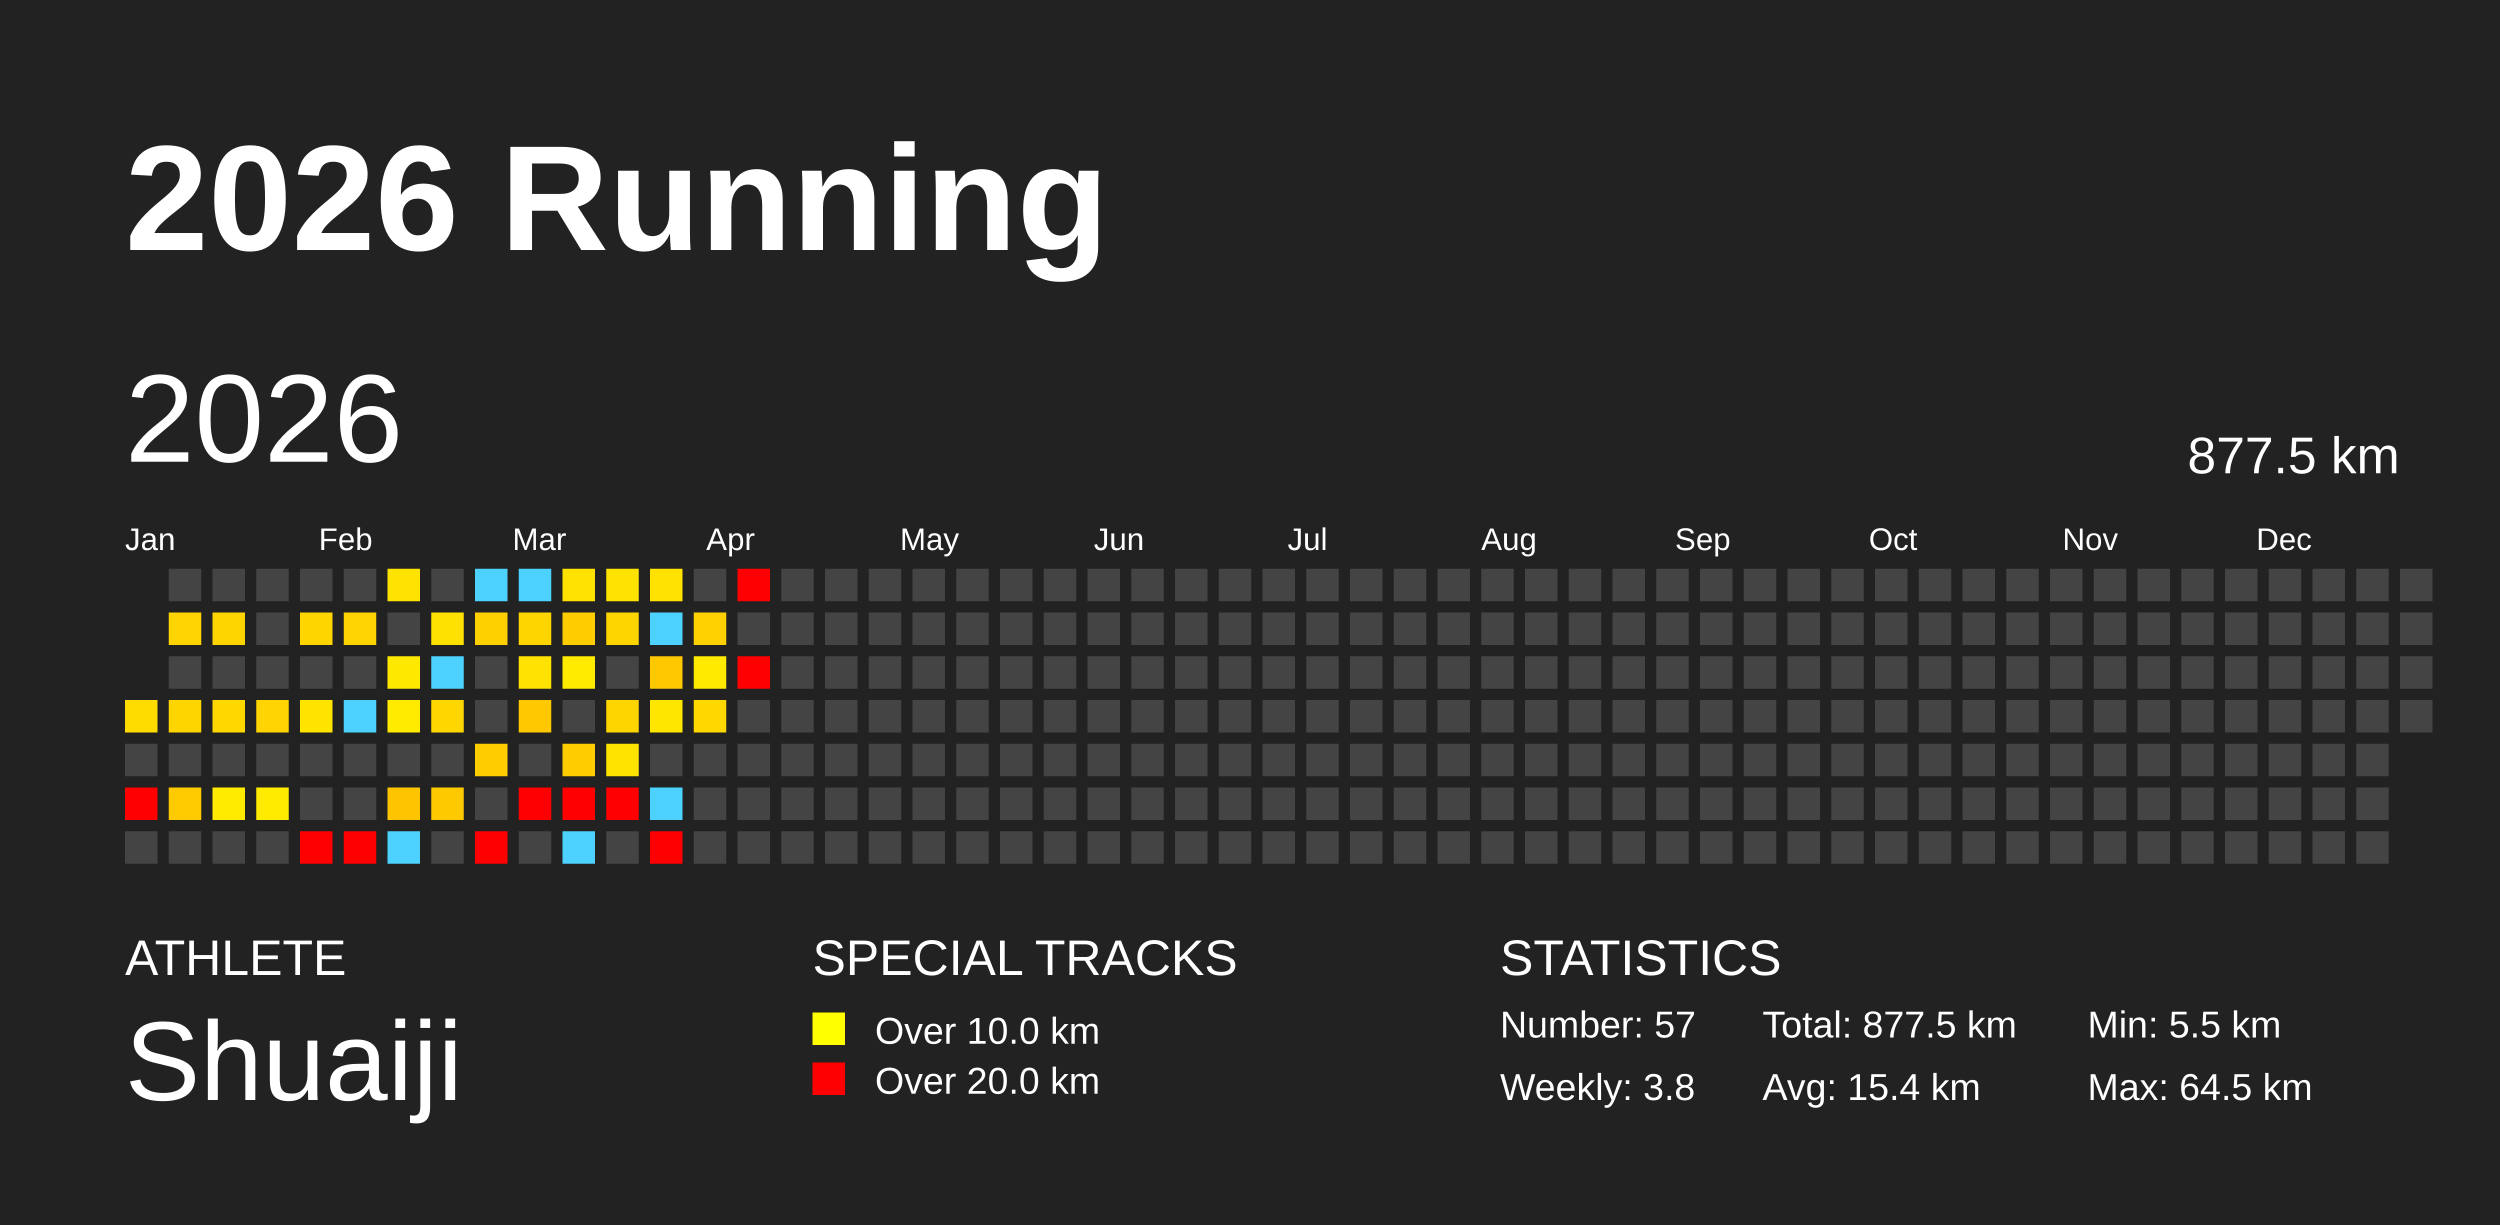
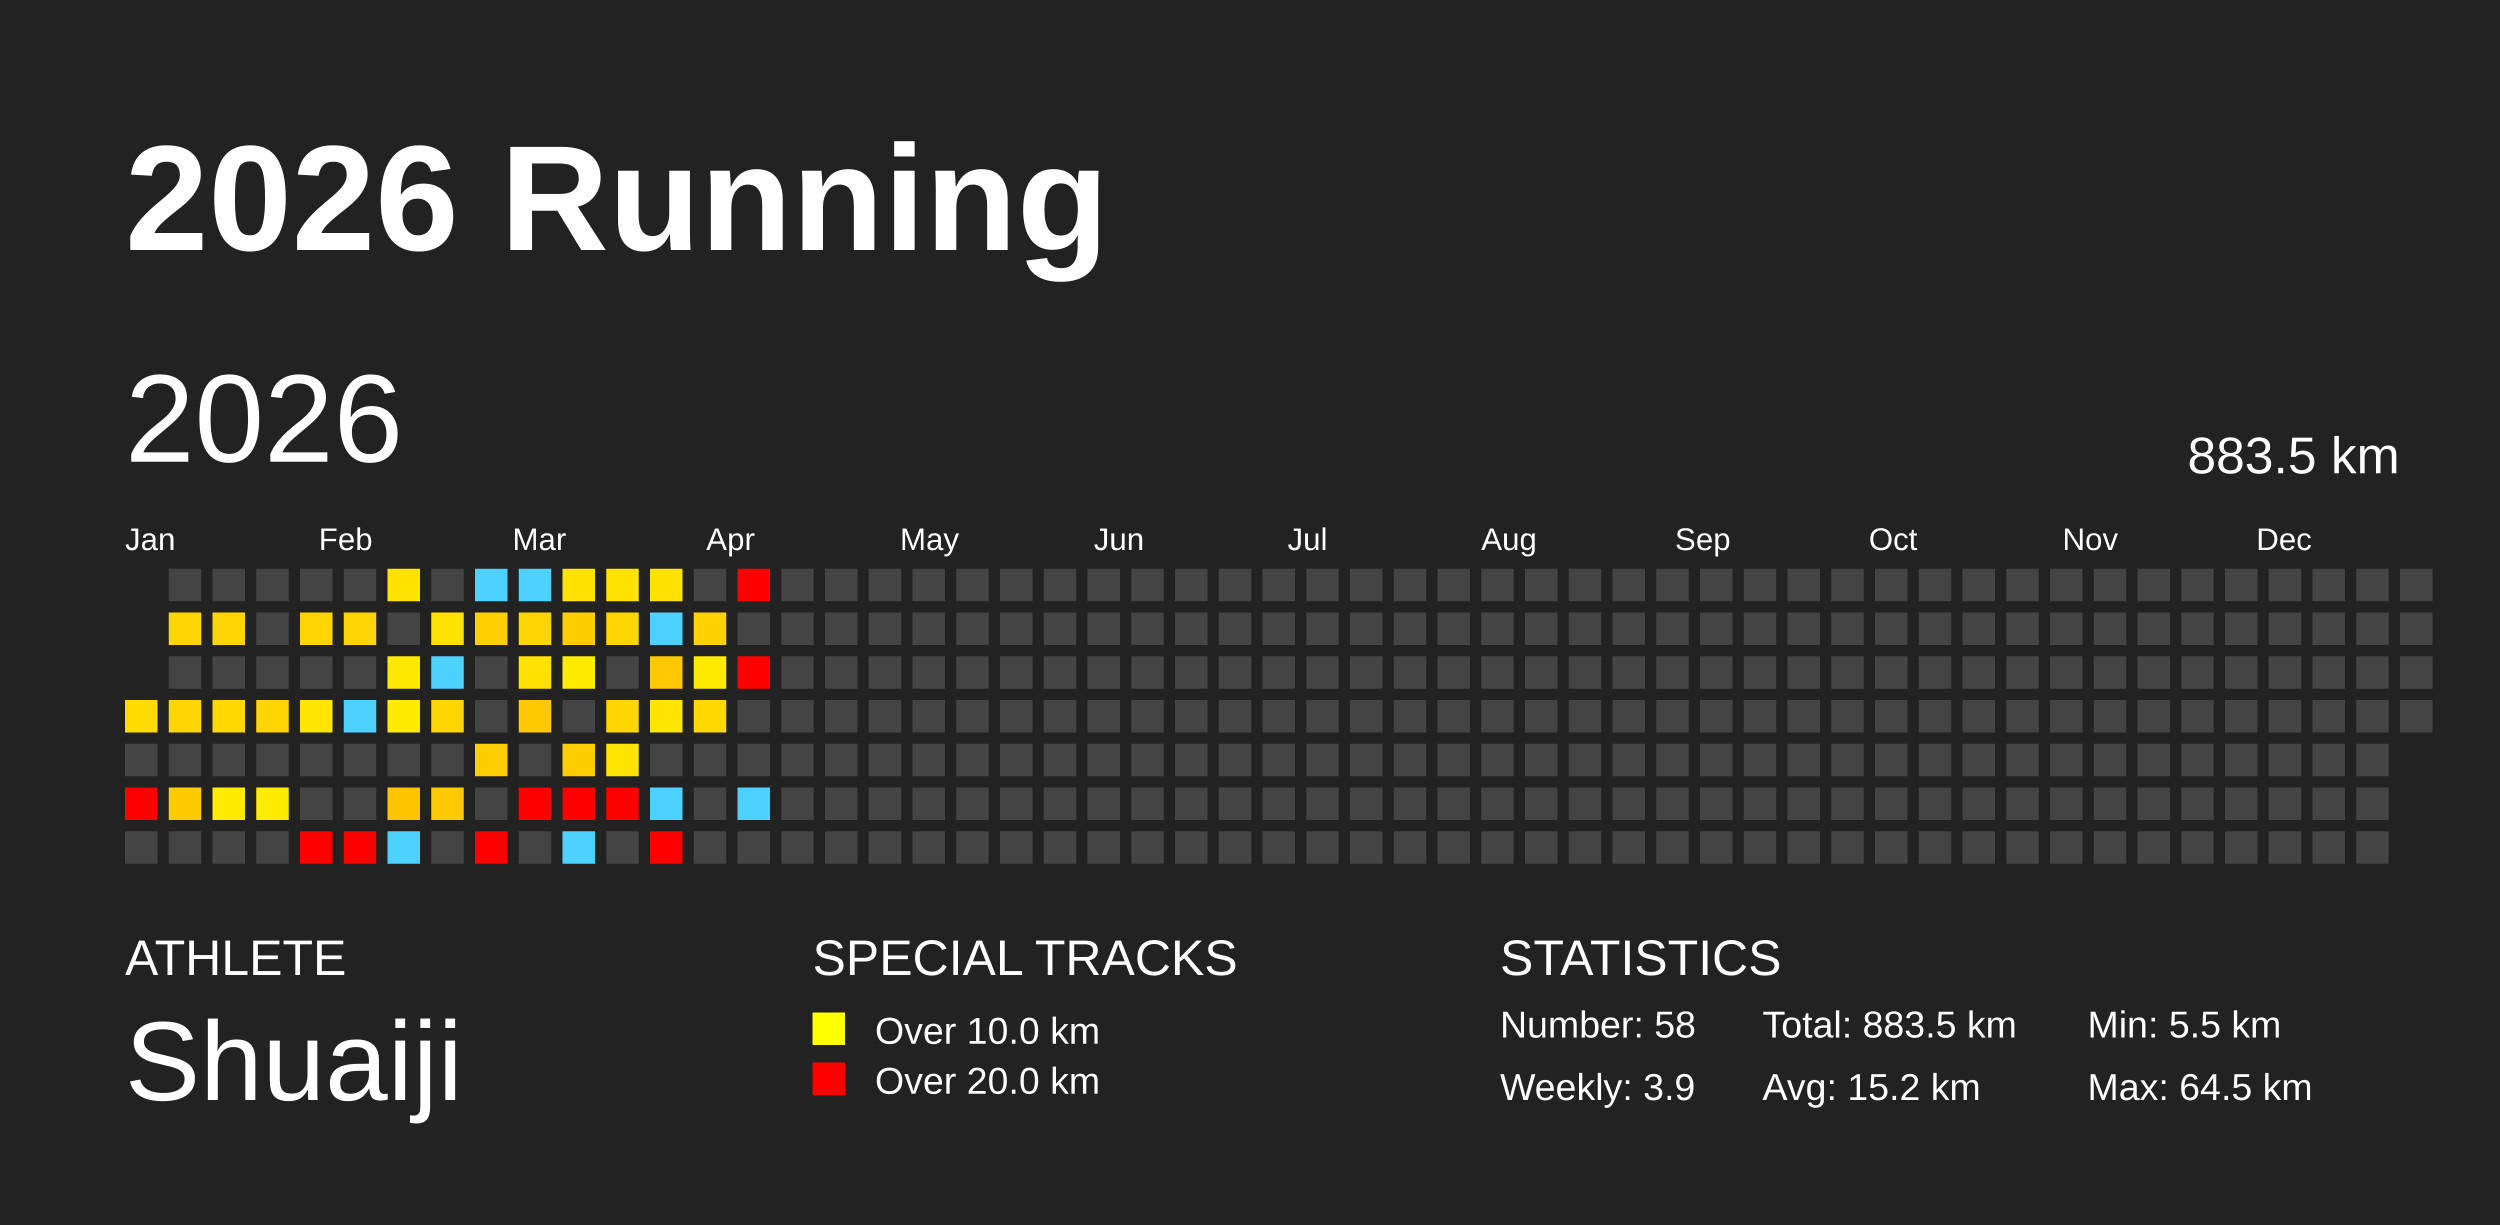
<svg xmlns="http://www.w3.org/2000/svg" baseProfile="full" height="98mm" version="1.1" viewBox="0,0,200,98" width="200mm">
  <defs />
  <rect fill="#222222" height="98" width="200" x="0" y="0" />
  <text fill="#FFFFFF" style="font-size:12px; font-family:Arial; font-weight:bold;" x="10" y="20">2026 Running</text>
  <text fill="#FFFFFF" style="font-size:4px; font-family:Arial" x="10" y="78">ATHLETE</text>
  <text fill="#FFFFFF" style="font-size:9px; font-family:Arial" x="10" y="88">Shuaiji</text>
  <text fill="#FFFFFF" style="font-size:4px; font-family:Arial" x="65" y="78">SPECIAL TRACKS</text>
  <rect fill="yellow" height="2.6" width="2.6" x="65" y="81" />
  <text fill="#FFFFFF" style="font-size:3px; font-family:Arial" x="70" y="83.5">Over 10.0 km</text>
  <rect fill="red" height="2.6" width="2.6" x="65" y="85" />
  <text fill="#FFFFFF" style="font-size:3px; font-family:Arial" x="70" y="87.5">Over 20.0 km</text>
  <text fill="#FFFFFF" style="font-size:4px; font-family:Arial" x="120" y="78">STATISTICS</text>
-   <text fill="#FFFFFF" style="font-size:3px; font-family:Arial" x="120" y="83">Number: 57</text>
-   <text fill="#FFFFFF" style="font-size:3px; font-family:Arial" x="120" y="88">Weekly: 3.8</text>
-   <text fill="#FFFFFF" style="font-size:3px; font-family:Arial" x="141" y="83">Total: 877.5 km</text>
-   <text fill="#FFFFFF" style="font-size:3px; font-family:Arial" x="141" y="88">Avg: 15.4 km</text>
+   <text fill="#FFFFFF" style="font-size:3px; font-family:Arial" x="120" y="83">Number: 58</text>
+   <text fill="#FFFFFF" style="font-size:3px; font-family:Arial" x="120" y="88">Weekly: 3.9</text>
+   <text fill="#FFFFFF" style="font-size:3px; font-family:Arial" x="141" y="83">Total: 883.5 km</text>
+   <text fill="#FFFFFF" style="font-size:3px; font-family:Arial" x="141" y="88">Avg: 15.2 km</text>
  <text fill="#FFFFFF" style="font-size:3px; font-family:Arial" x="167" y="83">Min: 5.5 km</text>
  <text fill="#FFFFFF" style="font-size:3px; font-family:Arial" x="167" y="88">Max: 64.5 km</text>
  <text dominant-baseline="hanging" fill="#FFFFFF" style="font-size:10.0px; font-family:Arial;" x="10" y="30">2026</text>
-   <text dominant-baseline="hanging" fill="#FFFFFF" style="font-size:4.125px; font-family:Arial;" x="175" y="35">877.5 km</text>
+   <text dominant-baseline="hanging" fill="#FFFFFF" style="font-size:4.125px; font-family:Arial;" x="175" y="35">883.5 km</text>
  <text fill="#FFFFFF" style="font-size:2.5px; font-family:Arial" x="10.0" y="44">Jan</text>
  <text fill="#FFFFFF" style="font-size:2.5px; font-family:Arial" x="25.5" y="44">Feb</text>
  <text fill="#FFFFFF" style="font-size:2.5px; font-family:Arial" x="41.0" y="44">Mar</text>
  <text fill="#FFFFFF" style="font-size:2.5px; font-family:Arial" x="56.5" y="44">Apr</text>
  <text fill="#FFFFFF" style="font-size:2.5px; font-family:Arial" x="72.0" y="44">May</text>
  <text fill="#FFFFFF" style="font-size:2.5px; font-family:Arial" x="87.5" y="44">Jun</text>
  <text fill="#FFFFFF" style="font-size:2.5px; font-family:Arial" x="103.0" y="44">Jul</text>
  <text fill="#FFFFFF" style="font-size:2.5px; font-family:Arial" x="118.5" y="44">Aug</text>
  <text fill="#FFFFFF" style="font-size:2.5px; font-family:Arial" x="134.0" y="44">Sep</text>
  <text fill="#FFFFFF" style="font-size:2.5px; font-family:Arial" x="149.5" y="44">Oct</text>
  <text fill="#FFFFFF" style="font-size:2.5px; font-family:Arial" x="165.0" y="44">Nov</text>
  <text fill="#FFFFFF" style="font-size:2.5px; font-family:Arial" x="180.5" y="44">Dec</text>
  <rect fill="#ffdc00" height="2.6" width="2.6" x="10.0" y="56.0" />
  <rect fill="#444444" height="2.6" width="2.6" x="10.0" y="59.5" />
  <rect fill="red" height="2.6" width="2.6" x="10.0" y="63.0" />
  <rect fill="#444444" height="2.6" width="2.6" x="10.0" y="66.5" />
  <rect fill="#444444" height="2.6" width="2.6" x="13.5" y="45.5" />
  <rect fill="#ffd400" height="2.6" width="2.6" x="13.5" y="49.0" />
  <rect fill="#444444" height="2.6" width="2.6" x="13.5" y="52.5" />
  <rect fill="#ffd500" height="2.6" width="2.6" x="13.5" y="56.0" />
  <rect fill="#444444" height="2.6" width="2.6" x="13.5" y="59.5" />
  <rect fill="#ffcb00" height="2.6" width="2.6" x="13.5" y="63.0" />
  <rect fill="#444444" height="2.6" width="2.6" x="13.5" y="66.5" />
  <rect fill="#444444" height="2.6" width="2.6" x="17.0" y="45.5" />
  <rect fill="#ffd500" height="2.6" width="2.6" x="17.0" y="49.0" />
  <rect fill="#444444" height="2.6" width="2.6" x="17.0" y="52.5" />
  <rect fill="#ffd800" height="2.6" width="2.6" x="17.0" y="56.0" />
  <rect fill="#444444" height="2.6" width="2.6" x="17.0" y="59.5" />
  <rect fill="#ffeb00" height="2.6" width="2.6" x="17.0" y="63.0" />
  <rect fill="#444444" height="2.6" width="2.6" x="17.0" y="66.5" />
  <rect fill="#444444" height="2.6" width="2.6" x="20.5" y="45.5" />
  <rect fill="#444444" height="2.6" width="2.6" x="20.5" y="49.0" />
  <rect fill="#444444" height="2.6" width="2.6" x="20.5" y="52.5" />
  <rect fill="#ffd400" height="2.6" width="2.6" x="20.5" y="56.0" />
  <rect fill="#444444" height="2.6" width="2.6" x="20.5" y="59.5" />
  <rect fill="#ffeb00" height="2.6" width="2.6" x="20.5" y="63.0" />
  <rect fill="#444444" height="2.6" width="2.6" x="20.5" y="66.5" />
  <rect fill="#444444" height="2.6" width="2.6" x="24.0" y="45.5" />
  <rect fill="#ffd500" height="2.6" width="2.6" x="24.0" y="49.0" />
  <rect fill="#444444" height="2.6" width="2.6" x="24.0" y="52.5" />
  <rect fill="#ffe400" height="2.6" width="2.6" x="24.0" y="56.0" />
  <rect fill="#444444" height="2.6" width="2.6" x="24.0" y="59.5" />
  <rect fill="#444444" height="2.6" width="2.6" x="24.0" y="63.0" />
  <rect fill="red" height="2.6" width="2.6" x="24.0" y="66.5" />
  <rect fill="#444444" height="2.6" width="2.6" x="27.5" y="45.5" />
  <rect fill="#ffd400" height="2.6" width="2.6" x="27.5" y="49.0" />
  <rect fill="#444444" height="2.6" width="2.6" x="27.5" y="52.5" />
  <rect fill="#4dd2ff" height="2.6" width="2.6" x="27.5" y="56.0" />
  <rect fill="#444444" height="2.6" width="2.6" x="27.5" y="59.5" />
  <rect fill="#444444" height="2.6" width="2.6" x="27.5" y="63.0" />
  <rect fill="red" height="2.6" width="2.6" x="27.5" y="66.5" />
  <rect fill="#ffe300" height="2.6" width="2.6" x="31.0" y="45.5" />
  <rect fill="#444444" height="2.6" width="2.6" x="31.0" y="49.0" />
  <rect fill="#ffe800" height="2.6" width="2.6" x="31.0" y="52.5" />
  <rect fill="#ffeb00" height="2.6" width="2.6" x="31.0" y="56.0" />
  <rect fill="#444444" height="2.6" width="2.6" x="31.0" y="59.5" />
  <rect fill="#ffc400" height="2.6" width="2.6" x="31.0" y="63.0" />
  <rect fill="#4dd2ff" height="2.6" width="2.6" x="31.0" y="66.5" />
  <rect fill="#444444" height="2.6" width="2.6" x="34.5" y="45.5" />
  <rect fill="#ffe100" height="2.6" width="2.6" x="34.5" y="49.0" />
  <rect fill="#4dd2ff" height="2.6" width="2.6" x="34.5" y="52.5" />
  <rect fill="#ffd700" height="2.6" width="2.6" x="34.5" y="56.0" />
  <rect fill="#444444" height="2.6" width="2.6" x="34.5" y="59.5" />
  <rect fill="#ffc900" height="2.6" width="2.6" x="34.5" y="63.0" />
  <rect fill="#444444" height="2.6" width="2.6" x="34.5" y="66.5" />
  <rect fill="#4dd2ff" height="2.6" width="2.6" x="38.0" y="45.5" />
  <rect fill="#ffd000" height="2.6" width="2.6" x="38.0" y="49.0" />
  <rect fill="#444444" height="2.6" width="2.6" x="38.0" y="52.5" />
  <rect fill="#444444" height="2.6" width="2.6" x="38.0" y="56.0" />
  <rect fill="#ffcd00" height="2.6" width="2.6" x="38.0" y="59.5" />
  <rect fill="#444444" height="2.6" width="2.6" x="38.0" y="63.0" />
  <rect fill="red" height="2.6" width="2.6" x="38.0" y="66.5" />
  <rect fill="#4dd2ff" height="2.6" width="2.6" x="41.5" y="45.5" />
  <rect fill="#ffd500" height="2.6" width="2.6" x="41.5" y="49.0" />
  <rect fill="#ffe200" height="2.6" width="2.6" x="41.5" y="52.5" />
  <rect fill="#ffc800" height="2.6" width="2.6" x="41.5" y="56.0" />
  <rect fill="#444444" height="2.6" width="2.6" x="41.5" y="59.5" />
  <rect fill="red" height="2.6" width="2.6" x="41.5" y="63.0" />
  <rect fill="#444444" height="2.6" width="2.6" x="41.5" y="66.5" />
  <rect fill="#ffe200" height="2.6" width="2.6" x="45.0" y="45.5" />
  <rect fill="#ffcd00" height="2.6" width="2.6" x="45.0" y="49.0" />
  <rect fill="#ffeb00" height="2.6" width="2.6" x="45.0" y="52.5" />
  <rect fill="#444444" height="2.6" width="2.6" x="45.0" y="56.0" />
  <rect fill="#ffcd00" height="2.6" width="2.6" x="45.0" y="59.5" />
  <rect fill="red" height="2.6" width="2.6" x="45.0" y="63.0" />
  <rect fill="#4dd2ff" height="2.6" width="2.6" x="45.0" y="66.5" />
  <rect fill="#ffe300" height="2.6" width="2.6" x="48.5" y="45.5" />
  <rect fill="#ffd500" height="2.6" width="2.6" x="48.5" y="49.0" />
  <rect fill="#444444" height="2.6" width="2.6" x="48.5" y="52.5" />
  <rect fill="#ffd500" height="2.6" width="2.6" x="48.5" y="56.0" />
  <rect fill="#ffe400" height="2.6" width="2.6" x="48.5" y="59.5" />
  <rect fill="red" height="2.6" width="2.6" x="48.5" y="63.0" />
  <rect fill="#444444" height="2.6" width="2.6" x="48.5" y="66.5" />
  <rect fill="#ffe200" height="2.6" width="2.6" x="52.0" y="45.5" />
  <rect fill="#4dd2ff" height="2.6" width="2.6" x="52.0" y="49.0" />
  <rect fill="#ffc800" height="2.6" width="2.6" x="52.0" y="52.5" />
  <rect fill="#ffe600" height="2.6" width="2.6" x="52.0" y="56.0" />
  <rect fill="#444444" height="2.6" width="2.6" x="52.0" y="59.5" />
  <rect fill="#4dd2ff" height="2.6" width="2.6" x="52.0" y="63.0" />
  <rect fill="red" height="2.6" width="2.6" x="52.0" y="66.5" />
  <rect fill="#444444" height="2.6" width="2.6" x="55.5" y="45.5" />
  <rect fill="#ffd100" height="2.6" width="2.6" x="55.5" y="49.0" />
  <rect fill="#ffea00" height="2.6" width="2.6" x="55.5" y="52.5" />
  <rect fill="#ffd800" height="2.6" width="2.6" x="55.5" y="56.0" />
  <rect fill="#444444" height="2.6" width="2.6" x="55.5" y="59.5" />
  <rect fill="#444444" height="2.6" width="2.6" x="55.5" y="63.0" />
  <rect fill="#444444" height="2.6" width="2.6" x="55.5" y="66.5" />
  <rect fill="red" height="2.6" width="2.6" x="59.0" y="45.5" />
  <rect fill="#444444" height="2.6" width="2.6" x="59.0" y="49.0" />
  <rect fill="red" height="2.6" width="2.6" x="59.0" y="52.5" />
  <rect fill="#444444" height="2.6" width="2.6" x="59.0" y="56.0" />
  <rect fill="#444444" height="2.6" width="2.6" x="59.0" y="59.5" />
-   <rect fill="#444444" height="2.6" width="2.6" x="59.0" y="63.0" />
+   <rect fill="#4dd2ff" height="2.6" width="2.6" x="59.0" y="63.0" />
  <rect fill="#444444" height="2.6" width="2.6" x="59.0" y="66.5" />
  <rect fill="#444444" height="2.6" width="2.6" x="62.5" y="45.5" />
  <rect fill="#444444" height="2.6" width="2.6" x="62.5" y="49.0" />
  <rect fill="#444444" height="2.6" width="2.6" x="62.5" y="52.5" />
  <rect fill="#444444" height="2.6" width="2.6" x="62.5" y="56.0" />
  <rect fill="#444444" height="2.6" width="2.6" x="62.5" y="59.5" />
  <rect fill="#444444" height="2.6" width="2.6" x="62.5" y="63.0" />
  <rect fill="#444444" height="2.6" width="2.6" x="62.5" y="66.5" />
  <rect fill="#444444" height="2.6" width="2.6" x="66.0" y="45.5" />
  <rect fill="#444444" height="2.6" width="2.6" x="66.0" y="49.0" />
  <rect fill="#444444" height="2.6" width="2.6" x="66.0" y="52.5" />
  <rect fill="#444444" height="2.6" width="2.6" x="66.0" y="56.0" />
  <rect fill="#444444" height="2.6" width="2.6" x="66.0" y="59.5" />
  <rect fill="#444444" height="2.6" width="2.6" x="66.0" y="63.0" />
  <rect fill="#444444" height="2.6" width="2.6" x="66.0" y="66.5" />
  <rect fill="#444444" height="2.6" width="2.6" x="69.5" y="45.5" />
  <rect fill="#444444" height="2.6" width="2.6" x="69.5" y="49.0" />
  <rect fill="#444444" height="2.6" width="2.6" x="69.5" y="52.5" />
  <rect fill="#444444" height="2.6" width="2.6" x="69.5" y="56.0" />
  <rect fill="#444444" height="2.6" width="2.6" x="69.5" y="59.5" />
  <rect fill="#444444" height="2.6" width="2.6" x="69.5" y="63.0" />
  <rect fill="#444444" height="2.6" width="2.6" x="69.5" y="66.5" />
  <rect fill="#444444" height="2.6" width="2.6" x="73.0" y="45.5" />
  <rect fill="#444444" height="2.6" width="2.6" x="73.0" y="49.0" />
  <rect fill="#444444" height="2.6" width="2.6" x="73.0" y="52.5" />
  <rect fill="#444444" height="2.6" width="2.6" x="73.0" y="56.0" />
  <rect fill="#444444" height="2.6" width="2.6" x="73.0" y="59.5" />
  <rect fill="#444444" height="2.6" width="2.6" x="73.0" y="63.0" />
  <rect fill="#444444" height="2.6" width="2.6" x="73.0" y="66.5" />
  <rect fill="#444444" height="2.6" width="2.6" x="76.5" y="45.5" />
  <rect fill="#444444" height="2.6" width="2.6" x="76.5" y="49.0" />
  <rect fill="#444444" height="2.6" width="2.6" x="76.5" y="52.5" />
  <rect fill="#444444" height="2.6" width="2.6" x="76.5" y="56.0" />
  <rect fill="#444444" height="2.6" width="2.6" x="76.5" y="59.5" />
  <rect fill="#444444" height="2.6" width="2.6" x="76.5" y="63.0" />
  <rect fill="#444444" height="2.6" width="2.6" x="76.5" y="66.5" />
  <rect fill="#444444" height="2.6" width="2.6" x="80.0" y="45.5" />
  <rect fill="#444444" height="2.6" width="2.6" x="80.0" y="49.0" />
  <rect fill="#444444" height="2.6" width="2.6" x="80.0" y="52.5" />
  <rect fill="#444444" height="2.6" width="2.6" x="80.0" y="56.0" />
  <rect fill="#444444" height="2.6" width="2.6" x="80.0" y="59.5" />
  <rect fill="#444444" height="2.6" width="2.6" x="80.0" y="63.0" />
  <rect fill="#444444" height="2.6" width="2.6" x="80.0" y="66.5" />
  <rect fill="#444444" height="2.6" width="2.6" x="83.5" y="45.5" />
  <rect fill="#444444" height="2.6" width="2.6" x="83.5" y="49.0" />
  <rect fill="#444444" height="2.6" width="2.6" x="83.5" y="52.5" />
  <rect fill="#444444" height="2.6" width="2.6" x="83.5" y="56.0" />
  <rect fill="#444444" height="2.6" width="2.6" x="83.5" y="59.5" />
  <rect fill="#444444" height="2.6" width="2.6" x="83.5" y="63.0" />
  <rect fill="#444444" height="2.6" width="2.6" x="83.5" y="66.5" />
  <rect fill="#444444" height="2.6" width="2.6" x="87.0" y="45.5" />
  <rect fill="#444444" height="2.6" width="2.6" x="87.0" y="49.0" />
  <rect fill="#444444" height="2.6" width="2.6" x="87.0" y="52.5" />
  <rect fill="#444444" height="2.6" width="2.6" x="87.0" y="56.0" />
  <rect fill="#444444" height="2.6" width="2.6" x="87.0" y="59.5" />
  <rect fill="#444444" height="2.6" width="2.6" x="87.0" y="63.0" />
  <rect fill="#444444" height="2.6" width="2.6" x="87.0" y="66.5" />
  <rect fill="#444444" height="2.6" width="2.6" x="90.5" y="45.5" />
  <rect fill="#444444" height="2.6" width="2.6" x="90.5" y="49.0" />
  <rect fill="#444444" height="2.6" width="2.6" x="90.5" y="52.5" />
  <rect fill="#444444" height="2.6" width="2.6" x="90.5" y="56.0" />
  <rect fill="#444444" height="2.6" width="2.6" x="90.5" y="59.5" />
  <rect fill="#444444" height="2.6" width="2.6" x="90.5" y="63.0" />
  <rect fill="#444444" height="2.6" width="2.6" x="90.5" y="66.5" />
  <rect fill="#444444" height="2.6" width="2.6" x="94.0" y="45.5" />
  <rect fill="#444444" height="2.6" width="2.6" x="94.0" y="49.0" />
  <rect fill="#444444" height="2.6" width="2.6" x="94.0" y="52.5" />
  <rect fill="#444444" height="2.6" width="2.6" x="94.0" y="56.0" />
  <rect fill="#444444" height="2.6" width="2.6" x="94.0" y="59.5" />
  <rect fill="#444444" height="2.6" width="2.6" x="94.0" y="63.0" />
  <rect fill="#444444" height="2.6" width="2.6" x="94.0" y="66.5" />
  <rect fill="#444444" height="2.6" width="2.6" x="97.5" y="45.5" />
  <rect fill="#444444" height="2.6" width="2.6" x="97.5" y="49.0" />
  <rect fill="#444444" height="2.6" width="2.6" x="97.5" y="52.5" />
  <rect fill="#444444" height="2.6" width="2.6" x="97.5" y="56.0" />
  <rect fill="#444444" height="2.6" width="2.6" x="97.5" y="59.5" />
  <rect fill="#444444" height="2.6" width="2.6" x="97.5" y="63.0" />
  <rect fill="#444444" height="2.6" width="2.6" x="97.5" y="66.5" />
  <rect fill="#444444" height="2.6" width="2.6" x="101.0" y="45.5" />
  <rect fill="#444444" height="2.6" width="2.6" x="101.0" y="49.0" />
  <rect fill="#444444" height="2.6" width="2.6" x="101.0" y="52.5" />
  <rect fill="#444444" height="2.6" width="2.6" x="101.0" y="56.0" />
  <rect fill="#444444" height="2.6" width="2.6" x="101.0" y="59.5" />
  <rect fill="#444444" height="2.6" width="2.6" x="101.0" y="63.0" />
  <rect fill="#444444" height="2.6" width="2.6" x="101.0" y="66.5" />
  <rect fill="#444444" height="2.6" width="2.6" x="104.5" y="45.5" />
  <rect fill="#444444" height="2.6" width="2.6" x="104.5" y="49.0" />
  <rect fill="#444444" height="2.6" width="2.6" x="104.5" y="52.5" />
  <rect fill="#444444" height="2.6" width="2.6" x="104.5" y="56.0" />
  <rect fill="#444444" height="2.6" width="2.6" x="104.5" y="59.5" />
  <rect fill="#444444" height="2.6" width="2.6" x="104.5" y="63.0" />
  <rect fill="#444444" height="2.6" width="2.6" x="104.5" y="66.5" />
  <rect fill="#444444" height="2.6" width="2.6" x="108.0" y="45.5" />
  <rect fill="#444444" height="2.6" width="2.6" x="108.0" y="49.0" />
  <rect fill="#444444" height="2.6" width="2.6" x="108.0" y="52.5" />
  <rect fill="#444444" height="2.6" width="2.6" x="108.0" y="56.0" />
  <rect fill="#444444" height="2.6" width="2.6" x="108.0" y="59.5" />
  <rect fill="#444444" height="2.6" width="2.6" x="108.0" y="63.0" />
  <rect fill="#444444" height="2.6" width="2.6" x="108.0" y="66.5" />
  <rect fill="#444444" height="2.6" width="2.6" x="111.5" y="45.5" />
  <rect fill="#444444" height="2.6" width="2.6" x="111.5" y="49.0" />
  <rect fill="#444444" height="2.6" width="2.6" x="111.5" y="52.5" />
  <rect fill="#444444" height="2.6" width="2.6" x="111.5" y="56.0" />
  <rect fill="#444444" height="2.6" width="2.6" x="111.5" y="59.5" />
  <rect fill="#444444" height="2.6" width="2.6" x="111.5" y="63.0" />
  <rect fill="#444444" height="2.6" width="2.6" x="111.5" y="66.5" />
  <rect fill="#444444" height="2.6" width="2.6" x="115.0" y="45.5" />
  <rect fill="#444444" height="2.6" width="2.6" x="115.0" y="49.0" />
  <rect fill="#444444" height="2.6" width="2.6" x="115.0" y="52.5" />
  <rect fill="#444444" height="2.6" width="2.6" x="115.0" y="56.0" />
  <rect fill="#444444" height="2.6" width="2.6" x="115.0" y="59.5" />
  <rect fill="#444444" height="2.6" width="2.6" x="115.0" y="63.0" />
  <rect fill="#444444" height="2.6" width="2.6" x="115.0" y="66.5" />
  <rect fill="#444444" height="2.6" width="2.6" x="118.5" y="45.5" />
  <rect fill="#444444" height="2.6" width="2.6" x="118.5" y="49.0" />
  <rect fill="#444444" height="2.6" width="2.6" x="118.5" y="52.5" />
  <rect fill="#444444" height="2.6" width="2.6" x="118.5" y="56.0" />
  <rect fill="#444444" height="2.6" width="2.6" x="118.5" y="59.5" />
  <rect fill="#444444" height="2.6" width="2.6" x="118.5" y="63.0" />
  <rect fill="#444444" height="2.6" width="2.6" x="118.5" y="66.5" />
  <rect fill="#444444" height="2.6" width="2.6" x="122.0" y="45.5" />
  <rect fill="#444444" height="2.6" width="2.6" x="122.0" y="49.0" />
  <rect fill="#444444" height="2.6" width="2.6" x="122.0" y="52.5" />
  <rect fill="#444444" height="2.6" width="2.6" x="122.0" y="56.0" />
  <rect fill="#444444" height="2.6" width="2.6" x="122.0" y="59.5" />
  <rect fill="#444444" height="2.6" width="2.6" x="122.0" y="63.0" />
  <rect fill="#444444" height="2.6" width="2.6" x="122.0" y="66.5" />
  <rect fill="#444444" height="2.6" width="2.6" x="125.5" y="45.5" />
  <rect fill="#444444" height="2.6" width="2.6" x="125.5" y="49.0" />
  <rect fill="#444444" height="2.6" width="2.6" x="125.5" y="52.5" />
  <rect fill="#444444" height="2.6" width="2.6" x="125.5" y="56.0" />
  <rect fill="#444444" height="2.6" width="2.6" x="125.5" y="59.5" />
  <rect fill="#444444" height="2.6" width="2.6" x="125.5" y="63.0" />
  <rect fill="#444444" height="2.6" width="2.6" x="125.5" y="66.5" />
  <rect fill="#444444" height="2.6" width="2.6" x="129.0" y="45.5" />
  <rect fill="#444444" height="2.6" width="2.6" x="129.0" y="49.0" />
  <rect fill="#444444" height="2.6" width="2.6" x="129.0" y="52.5" />
  <rect fill="#444444" height="2.6" width="2.6" x="129.0" y="56.0" />
  <rect fill="#444444" height="2.6" width="2.6" x="129.0" y="59.5" />
  <rect fill="#444444" height="2.6" width="2.6" x="129.0" y="63.0" />
  <rect fill="#444444" height="2.6" width="2.6" x="129.0" y="66.5" />
  <rect fill="#444444" height="2.6" width="2.6" x="132.5" y="45.5" />
  <rect fill="#444444" height="2.6" width="2.6" x="132.5" y="49.0" />
  <rect fill="#444444" height="2.6" width="2.6" x="132.5" y="52.5" />
  <rect fill="#444444" height="2.6" width="2.6" x="132.5" y="56.0" />
  <rect fill="#444444" height="2.6" width="2.6" x="132.5" y="59.5" />
  <rect fill="#444444" height="2.6" width="2.6" x="132.5" y="63.0" />
  <rect fill="#444444" height="2.6" width="2.6" x="132.5" y="66.5" />
  <rect fill="#444444" height="2.6" width="2.6" x="136.0" y="45.5" />
  <rect fill="#444444" height="2.6" width="2.6" x="136.0" y="49.0" />
  <rect fill="#444444" height="2.6" width="2.6" x="136.0" y="52.5" />
  <rect fill="#444444" height="2.6" width="2.6" x="136.0" y="56.0" />
  <rect fill="#444444" height="2.6" width="2.6" x="136.0" y="59.5" />
  <rect fill="#444444" height="2.6" width="2.6" x="136.0" y="63.0" />
  <rect fill="#444444" height="2.6" width="2.6" x="136.0" y="66.5" />
  <rect fill="#444444" height="2.6" width="2.6" x="139.5" y="45.5" />
  <rect fill="#444444" height="2.6" width="2.6" x="139.5" y="49.0" />
  <rect fill="#444444" height="2.6" width="2.6" x="139.5" y="52.5" />
  <rect fill="#444444" height="2.6" width="2.6" x="139.5" y="56.0" />
  <rect fill="#444444" height="2.6" width="2.6" x="139.5" y="59.5" />
  <rect fill="#444444" height="2.6" width="2.6" x="139.5" y="63.0" />
  <rect fill="#444444" height="2.6" width="2.6" x="139.5" y="66.5" />
  <rect fill="#444444" height="2.6" width="2.6" x="143.0" y="45.5" />
  <rect fill="#444444" height="2.6" width="2.6" x="143.0" y="49.0" />
  <rect fill="#444444" height="2.6" width="2.6" x="143.0" y="52.5" />
  <rect fill="#444444" height="2.6" width="2.6" x="143.0" y="56.0" />
  <rect fill="#444444" height="2.6" width="2.6" x="143.0" y="59.5" />
  <rect fill="#444444" height="2.6" width="2.6" x="143.0" y="63.0" />
  <rect fill="#444444" height="2.6" width="2.6" x="143.0" y="66.5" />
  <rect fill="#444444" height="2.6" width="2.6" x="146.5" y="45.5" />
  <rect fill="#444444" height="2.6" width="2.6" x="146.5" y="49.0" />
  <rect fill="#444444" height="2.6" width="2.6" x="146.5" y="52.5" />
  <rect fill="#444444" height="2.6" width="2.6" x="146.5" y="56.0" />
  <rect fill="#444444" height="2.6" width="2.6" x="146.5" y="59.5" />
  <rect fill="#444444" height="2.6" width="2.6" x="146.5" y="63.0" />
  <rect fill="#444444" height="2.6" width="2.6" x="146.5" y="66.5" />
  <rect fill="#444444" height="2.6" width="2.6" x="150.0" y="45.5" />
  <rect fill="#444444" height="2.6" width="2.6" x="150.0" y="49.0" />
  <rect fill="#444444" height="2.6" width="2.6" x="150.0" y="52.5" />
  <rect fill="#444444" height="2.6" width="2.6" x="150.0" y="56.0" />
  <rect fill="#444444" height="2.6" width="2.6" x="150.0" y="59.5" />
  <rect fill="#444444" height="2.6" width="2.6" x="150.0" y="63.0" />
  <rect fill="#444444" height="2.6" width="2.6" x="150.0" y="66.5" />
  <rect fill="#444444" height="2.6" width="2.6" x="153.5" y="45.5" />
  <rect fill="#444444" height="2.6" width="2.6" x="153.5" y="49.0" />
  <rect fill="#444444" height="2.6" width="2.6" x="153.5" y="52.5" />
  <rect fill="#444444" height="2.6" width="2.6" x="153.5" y="56.0" />
  <rect fill="#444444" height="2.6" width="2.6" x="153.5" y="59.5" />
  <rect fill="#444444" height="2.6" width="2.6" x="153.5" y="63.0" />
  <rect fill="#444444" height="2.6" width="2.6" x="153.5" y="66.5" />
  <rect fill="#444444" height="2.6" width="2.6" x="157.0" y="45.5" />
  <rect fill="#444444" height="2.6" width="2.6" x="157.0" y="49.0" />
  <rect fill="#444444" height="2.6" width="2.6" x="157.0" y="52.5" />
  <rect fill="#444444" height="2.6" width="2.6" x="157.0" y="56.0" />
  <rect fill="#444444" height="2.6" width="2.6" x="157.0" y="59.5" />
  <rect fill="#444444" height="2.6" width="2.6" x="157.0" y="63.0" />
  <rect fill="#444444" height="2.6" width="2.6" x="157.0" y="66.5" />
  <rect fill="#444444" height="2.6" width="2.6" x="160.5" y="45.5" />
  <rect fill="#444444" height="2.6" width="2.6" x="160.5" y="49.0" />
  <rect fill="#444444" height="2.6" width="2.6" x="160.5" y="52.5" />
  <rect fill="#444444" height="2.6" width="2.6" x="160.5" y="56.0" />
  <rect fill="#444444" height="2.6" width="2.6" x="160.5" y="59.5" />
  <rect fill="#444444" height="2.6" width="2.6" x="160.5" y="63.0" />
  <rect fill="#444444" height="2.6" width="2.6" x="160.5" y="66.5" />
  <rect fill="#444444" height="2.6" width="2.6" x="164.0" y="45.5" />
  <rect fill="#444444" height="2.6" width="2.6" x="164.0" y="49.0" />
  <rect fill="#444444" height="2.6" width="2.6" x="164.0" y="52.5" />
  <rect fill="#444444" height="2.6" width="2.6" x="164.0" y="56.0" />
  <rect fill="#444444" height="2.6" width="2.6" x="164.0" y="59.5" />
  <rect fill="#444444" height="2.6" width="2.6" x="164.0" y="63.0" />
  <rect fill="#444444" height="2.6" width="2.6" x="164.0" y="66.5" />
  <rect fill="#444444" height="2.6" width="2.6" x="167.5" y="45.5" />
  <rect fill="#444444" height="2.6" width="2.6" x="167.5" y="49.0" />
  <rect fill="#444444" height="2.6" width="2.6" x="167.5" y="52.5" />
  <rect fill="#444444" height="2.6" width="2.6" x="167.5" y="56.0" />
  <rect fill="#444444" height="2.6" width="2.6" x="167.5" y="59.5" />
  <rect fill="#444444" height="2.6" width="2.6" x="167.5" y="63.0" />
  <rect fill="#444444" height="2.6" width="2.6" x="167.5" y="66.5" />
  <rect fill="#444444" height="2.6" width="2.6" x="171.0" y="45.5" />
  <rect fill="#444444" height="2.6" width="2.6" x="171.0" y="49.0" />
  <rect fill="#444444" height="2.6" width="2.6" x="171.0" y="52.5" />
  <rect fill="#444444" height="2.6" width="2.6" x="171.0" y="56.0" />
  <rect fill="#444444" height="2.6" width="2.6" x="171.0" y="59.5" />
  <rect fill="#444444" height="2.6" width="2.6" x="171.0" y="63.0" />
  <rect fill="#444444" height="2.6" width="2.6" x="171.0" y="66.5" />
  <rect fill="#444444" height="2.6" width="2.6" x="174.5" y="45.5" />
  <rect fill="#444444" height="2.6" width="2.6" x="174.5" y="49.0" />
  <rect fill="#444444" height="2.6" width="2.6" x="174.5" y="52.5" />
  <rect fill="#444444" height="2.6" width="2.6" x="174.5" y="56.0" />
  <rect fill="#444444" height="2.6" width="2.6" x="174.5" y="59.5" />
  <rect fill="#444444" height="2.6" width="2.6" x="174.5" y="63.0" />
  <rect fill="#444444" height="2.6" width="2.6" x="174.5" y="66.5" />
  <rect fill="#444444" height="2.6" width="2.6" x="178.0" y="45.5" />
  <rect fill="#444444" height="2.6" width="2.6" x="178.0" y="49.0" />
  <rect fill="#444444" height="2.6" width="2.6" x="178.0" y="52.5" />
  <rect fill="#444444" height="2.6" width="2.6" x="178.0" y="56.0" />
  <rect fill="#444444" height="2.6" width="2.6" x="178.0" y="59.5" />
  <rect fill="#444444" height="2.6" width="2.6" x="178.0" y="63.0" />
  <rect fill="#444444" height="2.6" width="2.6" x="178.0" y="66.5" />
  <rect fill="#444444" height="2.6" width="2.6" x="181.5" y="45.5" />
  <rect fill="#444444" height="2.6" width="2.6" x="181.5" y="49.0" />
  <rect fill="#444444" height="2.6" width="2.6" x="181.5" y="52.5" />
  <rect fill="#444444" height="2.6" width="2.6" x="181.5" y="56.0" />
  <rect fill="#444444" height="2.6" width="2.6" x="181.5" y="59.5" />
  <rect fill="#444444" height="2.6" width="2.6" x="181.5" y="63.0" />
  <rect fill="#444444" height="2.6" width="2.6" x="181.5" y="66.5" />
  <rect fill="#444444" height="2.6" width="2.6" x="185.0" y="45.5" />
  <rect fill="#444444" height="2.6" width="2.6" x="185.0" y="49.0" />
  <rect fill="#444444" height="2.6" width="2.6" x="185.0" y="52.5" />
  <rect fill="#444444" height="2.6" width="2.6" x="185.0" y="56.0" />
  <rect fill="#444444" height="2.6" width="2.6" x="185.0" y="59.5" />
  <rect fill="#444444" height="2.6" width="2.6" x="185.0" y="63.0" />
  <rect fill="#444444" height="2.6" width="2.6" x="185.0" y="66.5" />
  <rect fill="#444444" height="2.6" width="2.6" x="188.5" y="45.5" />
  <rect fill="#444444" height="2.6" width="2.6" x="188.5" y="49.0" />
  <rect fill="#444444" height="2.6" width="2.6" x="188.5" y="52.5" />
  <rect fill="#444444" height="2.6" width="2.6" x="188.5" y="56.0" />
  <rect fill="#444444" height="2.6" width="2.6" x="188.5" y="59.5" />
  <rect fill="#444444" height="2.6" width="2.6" x="188.5" y="63.0" />
  <rect fill="#444444" height="2.6" width="2.6" x="188.5" y="66.5" />
  <rect fill="#444444" height="2.6" width="2.6" x="192.0" y="45.5" />
  <rect fill="#444444" height="2.6" width="2.6" x="192.0" y="49.0" />
  <rect fill="#444444" height="2.6" width="2.6" x="192.0" y="52.5" />
  <rect fill="#444444" height="2.6" width="2.6" x="192.0" y="56.0" />
</svg>
